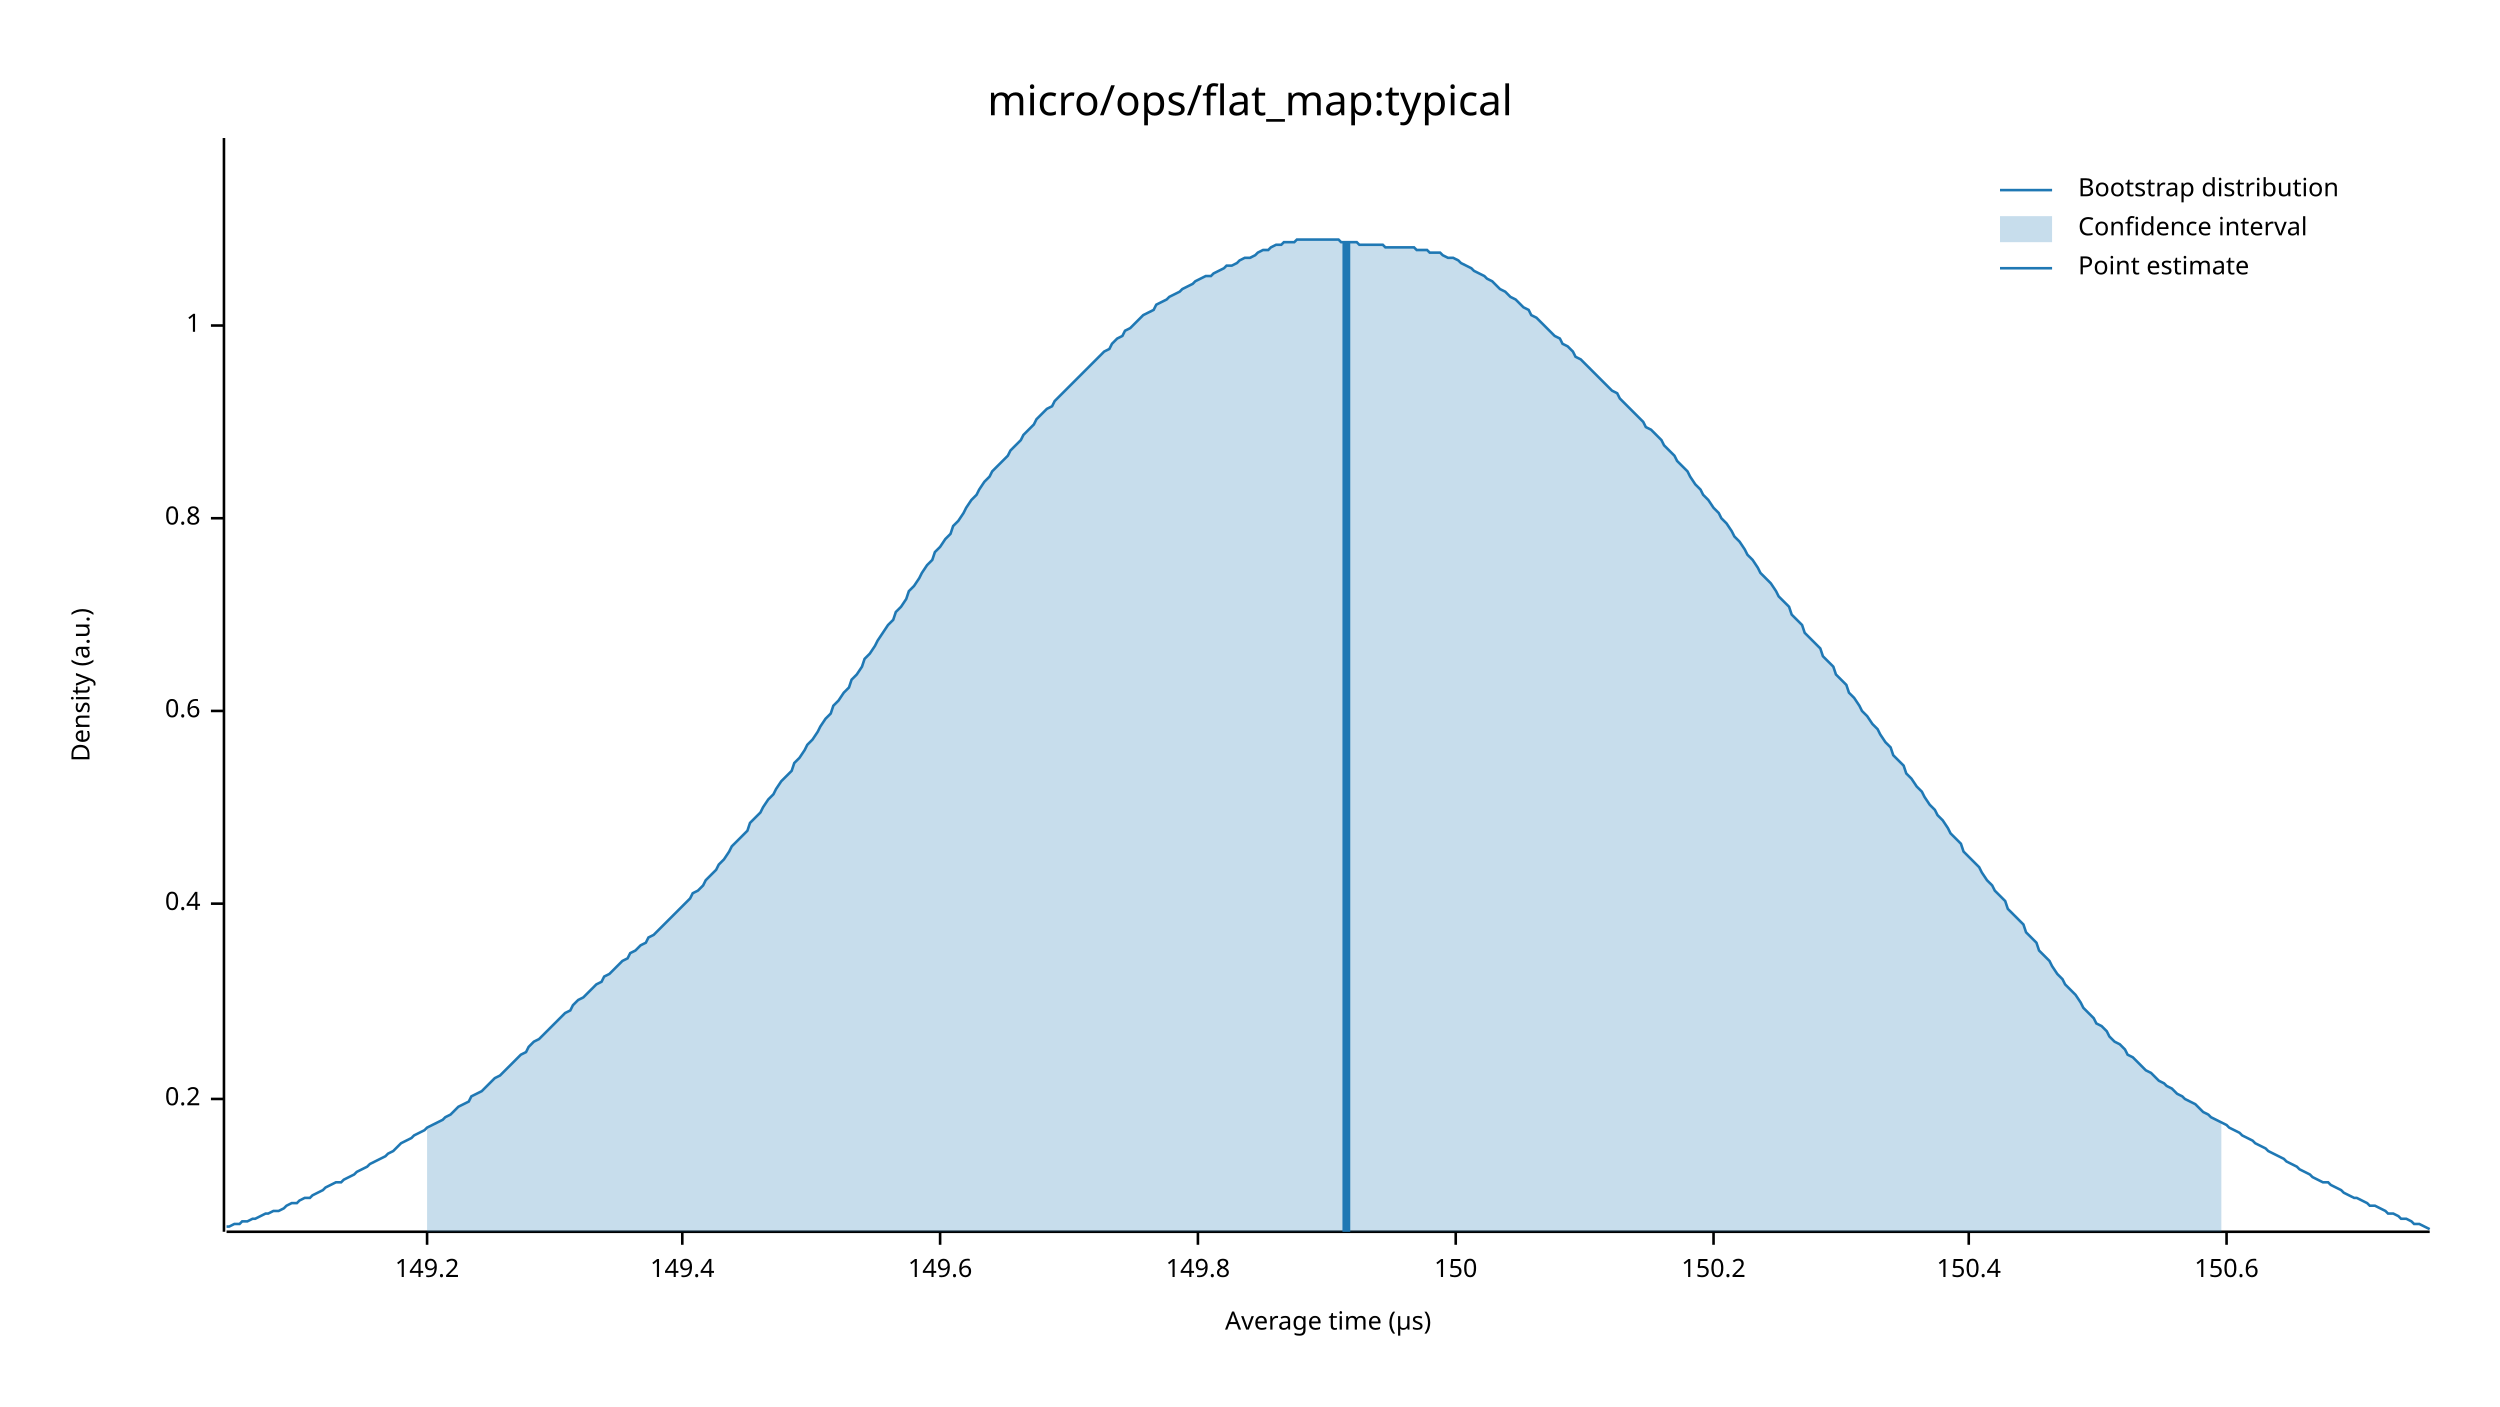
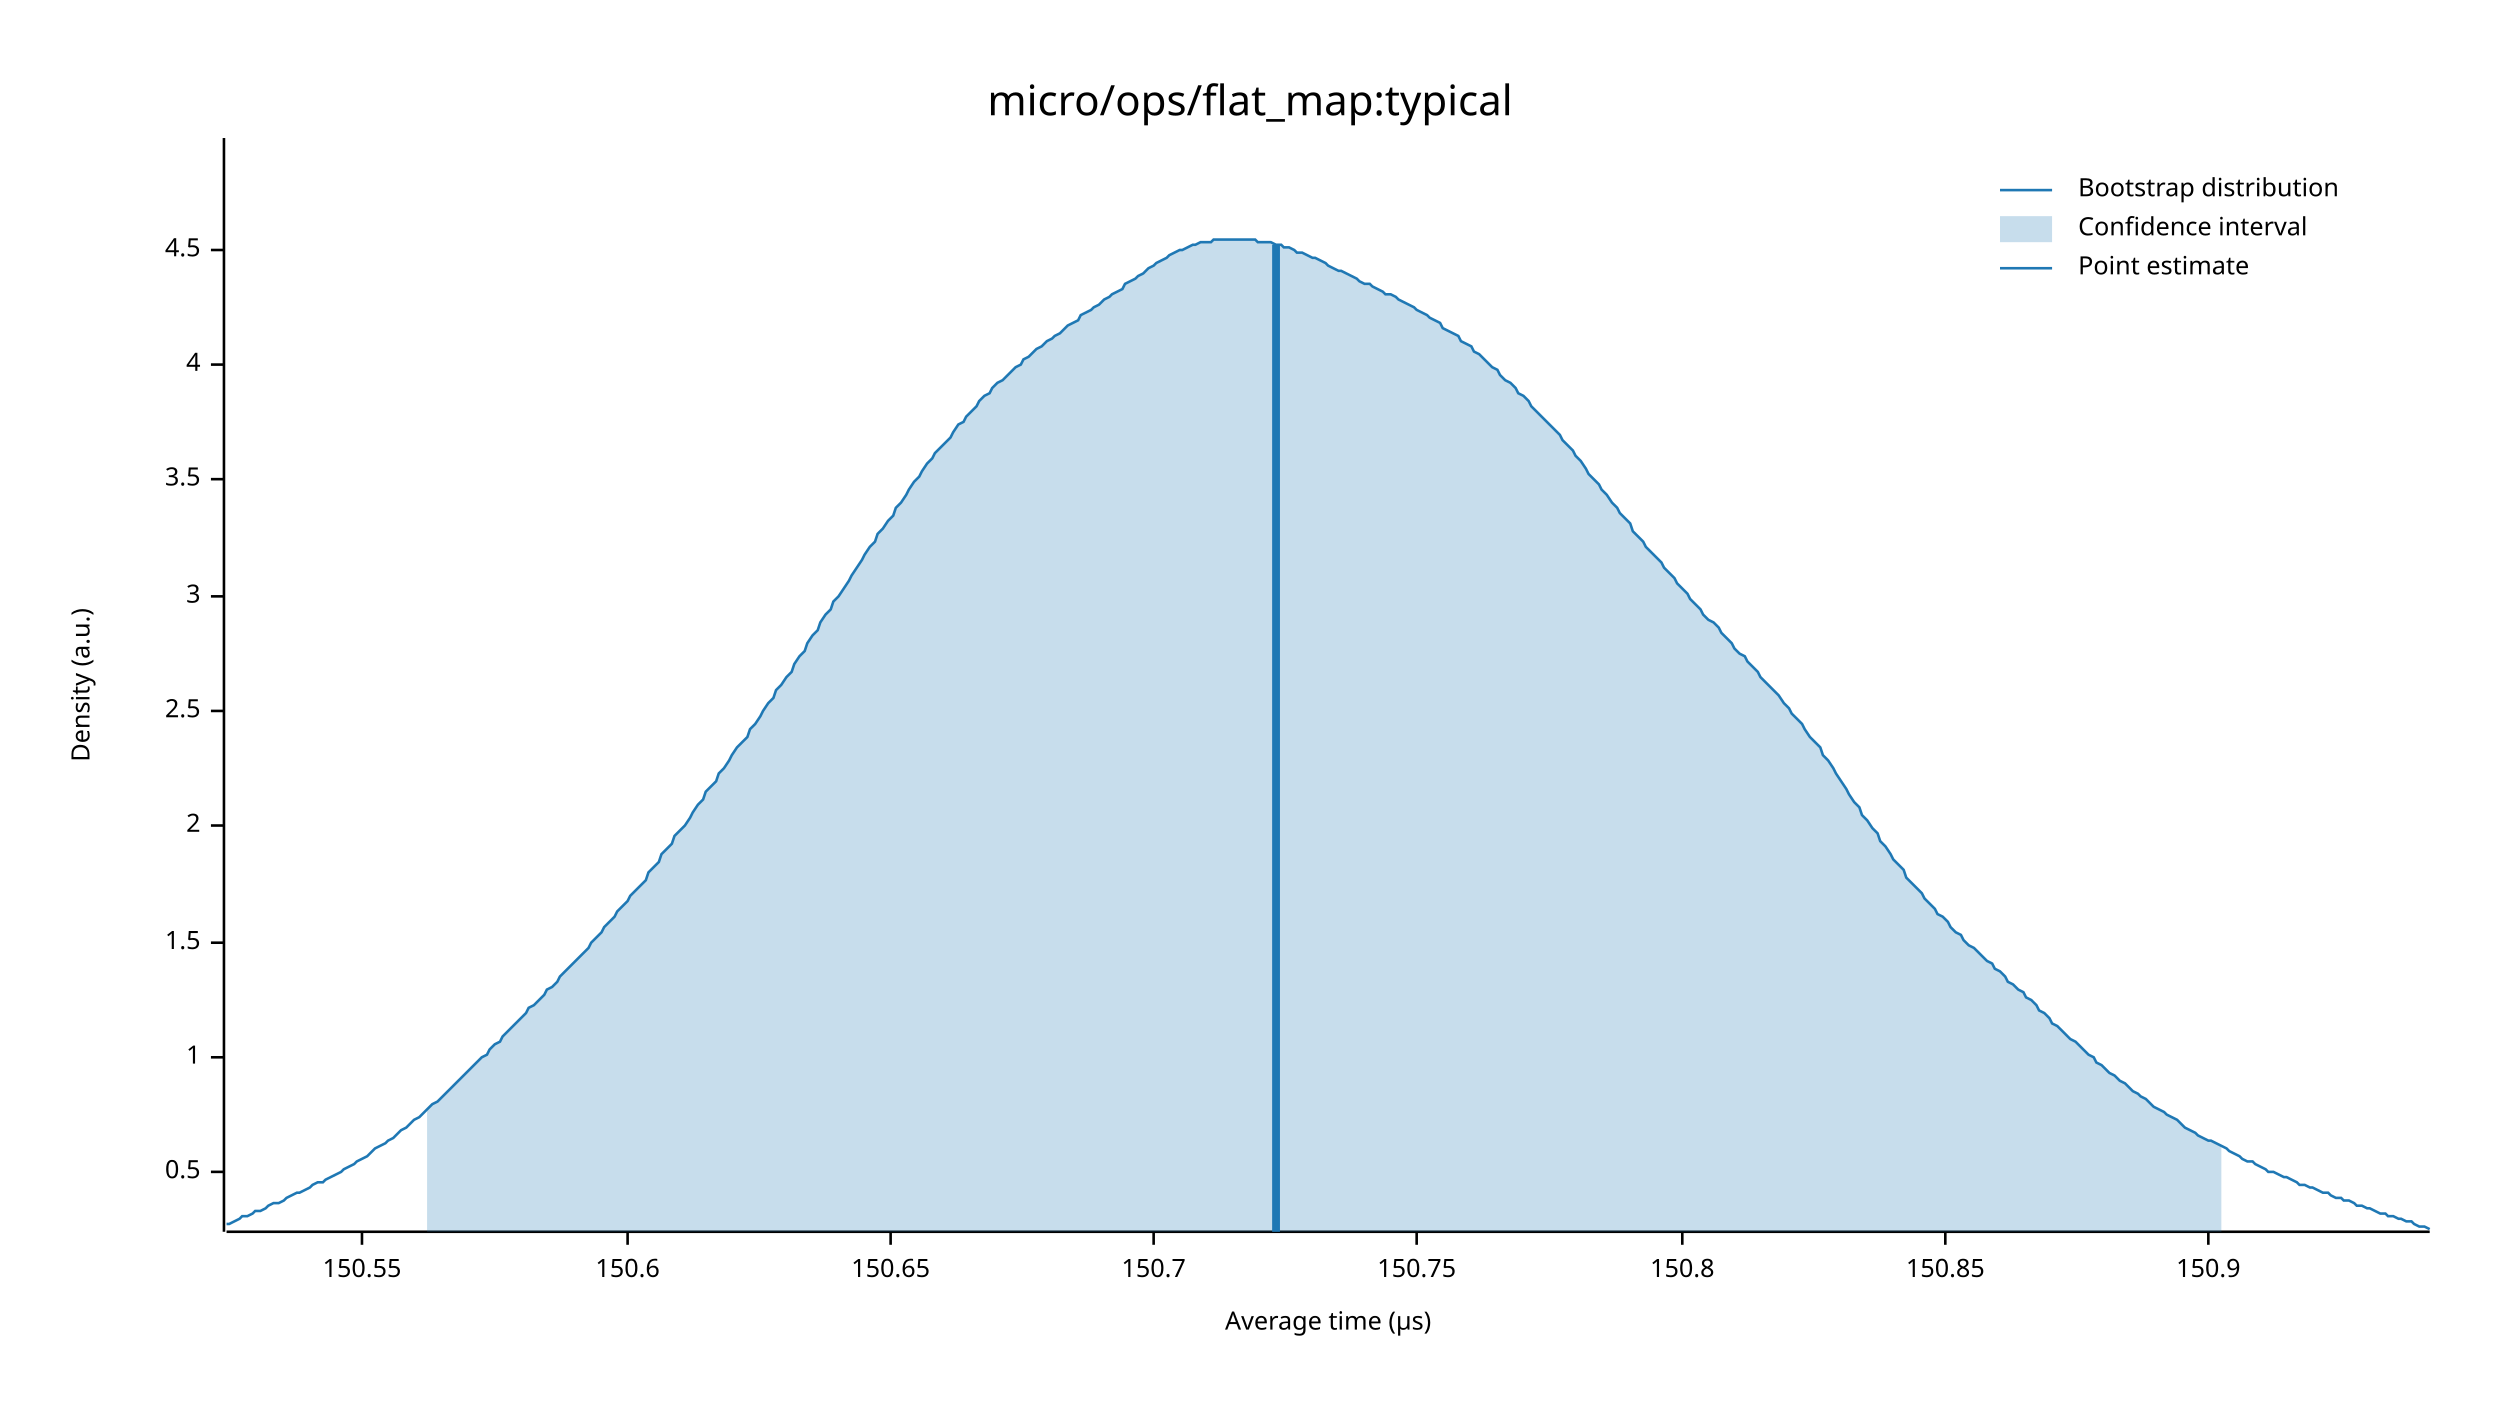
<svg xmlns="http://www.w3.org/2000/svg" width="960" height="540" viewBox="0 0 960 540">
  <text x="480" y="32" dy="0.76em" text-anchor="middle" font-family="sans-serif" font-size="16.129" opacity="1" fill="#000000">
micro/ops/flat_map:typical
</text>
  <text x="27" y="263" dy="0.76em" text-anchor="middle" font-family="sans-serif" font-size="9.677" opacity="1" fill="#000000" transform="rotate(270, 27, 263)">
Density (a.u.)
</text>
  <text x="510" y="513" dy="-0.5ex" text-anchor="middle" font-family="sans-serif" font-size="9.677" opacity="1" fill="#000000">
Average time (µs)
</text>
  <polyline fill="none" opacity="1" stroke="#000000" stroke-width="1" points="86,53 86,473 " />
-   <text x="77" y="422" dy="0.5ex" text-anchor="end" font-family="sans-serif" font-size="9.677" opacity="1" fill="#000000">
- 0.2
+   <text x="77" y="450" dy="0.5ex" text-anchor="end" font-family="sans-serif" font-size="9.677" opacity="1" fill="#000000">
+ 0.5
</text>
-   <polyline fill="none" opacity="1" stroke="#000000" stroke-width="1" points="81,422 86,422 " />
-   <text x="77" y="347" dy="0.5ex" text-anchor="end" font-family="sans-serif" font-size="9.677" opacity="1" fill="#000000">
- 0.4
+   <polyline fill="none" opacity="1" stroke="#000000" stroke-width="1" points="81,450 86,450 " />
+   <text x="77" y="406" dy="0.5ex" text-anchor="end" font-family="sans-serif" font-size="9.677" opacity="1" fill="#000000">
+ 1
</text>
-   <polyline fill="none" opacity="1" stroke="#000000" stroke-width="1" points="81,347 86,347 " />
+   <polyline fill="none" opacity="1" stroke="#000000" stroke-width="1" points="81,406 86,406 " />
+   <text x="77" y="362" dy="0.5ex" text-anchor="end" font-family="sans-serif" font-size="9.677" opacity="1" fill="#000000">
+ 1.5
+ </text>
+   <polyline fill="none" opacity="1" stroke="#000000" stroke-width="1" points="81,362 86,362 " />
+   <text x="77" y="317" dy="0.5ex" text-anchor="end" font-family="sans-serif" font-size="9.677" opacity="1" fill="#000000">
+ 2
+ </text>
+   <polyline fill="none" opacity="1" stroke="#000000" stroke-width="1" points="81,317 86,317 " />
  <text x="77" y="273" dy="0.5ex" text-anchor="end" font-family="sans-serif" font-size="9.677" opacity="1" fill="#000000">
- 0.6
+ 2.5
</text>
  <polyline fill="none" opacity="1" stroke="#000000" stroke-width="1" points="81,273 86,273 " />
-   <text x="77" y="199" dy="0.5ex" text-anchor="end" font-family="sans-serif" font-size="9.677" opacity="1" fill="#000000">
- 0.8
+   <text x="77" y="229" dy="0.5ex" text-anchor="end" font-family="sans-serif" font-size="9.677" opacity="1" fill="#000000">
+ 3
</text>
-   <polyline fill="none" opacity="1" stroke="#000000" stroke-width="1" points="81,199 86,199 " />
-   <text x="77" y="125" dy="0.5ex" text-anchor="end" font-family="sans-serif" font-size="9.677" opacity="1" fill="#000000">
- 1
+   <polyline fill="none" opacity="1" stroke="#000000" stroke-width="1" points="81,229 86,229 " />
+   <text x="77" y="184" dy="0.5ex" text-anchor="end" font-family="sans-serif" font-size="9.677" opacity="1" fill="#000000">
+ 3.5
</text>
-   <polyline fill="none" opacity="1" stroke="#000000" stroke-width="1" points="81,125 86,125 " />
+   <polyline fill="none" opacity="1" stroke="#000000" stroke-width="1" points="81,184 86,184 " />
+   <text x="77" y="140" dy="0.5ex" text-anchor="end" font-family="sans-serif" font-size="9.677" opacity="1" fill="#000000">
+ 4
+ </text>
+   <polyline fill="none" opacity="1" stroke="#000000" stroke-width="1" points="81,140 86,140 " />
+   <text x="77" y="96" dy="0.5ex" text-anchor="end" font-family="sans-serif" font-size="9.677" opacity="1" fill="#000000">
+ 4.5
+ </text>
+   <polyline fill="none" opacity="1" stroke="#000000" stroke-width="1" points="81,96 86,96 " />
  <polyline fill="none" opacity="1" stroke="#000000" stroke-width="1" points="87,473 933,473 " />
-   <text x="164" y="483" dy="0.76em" text-anchor="middle" font-family="sans-serif" font-size="9.677" opacity="1" fill="#000000">
- 149.2
+   <text x="139" y="483" dy="0.76em" text-anchor="middle" font-family="sans-serif" font-size="9.677" opacity="1" fill="#000000">
+ 150.55
</text>
-   <polyline fill="none" opacity="1" stroke="#000000" stroke-width="1" points="164,473 164,478 " />
-   <text x="262" y="483" dy="0.76em" text-anchor="middle" font-family="sans-serif" font-size="9.677" opacity="1" fill="#000000">
- 149.4
- </text>
-   <polyline fill="none" opacity="1" stroke="#000000" stroke-width="1" points="262,473 262,478 " />
-   <text x="361" y="483" dy="0.76em" text-anchor="middle" font-family="sans-serif" font-size="9.677" opacity="1" fill="#000000">
- 149.6
- </text>
-   <polyline fill="none" opacity="1" stroke="#000000" stroke-width="1" points="361,473 361,478 " />
-   <text x="460" y="483" dy="0.76em" text-anchor="middle" font-family="sans-serif" font-size="9.677" opacity="1" fill="#000000">
- 149.8
- </text>
-   <polyline fill="none" opacity="1" stroke="#000000" stroke-width="1" points="460,473 460,478 " />
-   <text x="559" y="483" dy="0.76em" text-anchor="middle" font-family="sans-serif" font-size="9.677" opacity="1" fill="#000000">
- 150
- </text>
-   <polyline fill="none" opacity="1" stroke="#000000" stroke-width="1" points="559,473 559,478 " />
-   <text x="658" y="483" dy="0.76em" text-anchor="middle" font-family="sans-serif" font-size="9.677" opacity="1" fill="#000000">
- 150.2
- </text>
-   <polyline fill="none" opacity="1" stroke="#000000" stroke-width="1" points="658,473 658,478 " />
-   <text x="756" y="483" dy="0.76em" text-anchor="middle" font-family="sans-serif" font-size="9.677" opacity="1" fill="#000000">
- 150.4
- </text>
-   <polyline fill="none" opacity="1" stroke="#000000" stroke-width="1" points="756,473 756,478 " />
-   <text x="855" y="483" dy="0.76em" text-anchor="middle" font-family="sans-serif" font-size="9.677" opacity="1" fill="#000000">
+   <polyline fill="none" opacity="1" stroke="#000000" stroke-width="1" points="139,473 139,478 " />
+   <text x="241" y="483" dy="0.76em" text-anchor="middle" font-family="sans-serif" font-size="9.677" opacity="1" fill="#000000">
150.6
</text>
-   <polyline fill="none" opacity="1" stroke="#000000" stroke-width="1" points="855,473 855,478 " />
-   <polyline fill="none" opacity="1" stroke="#1F78B4" stroke-width="1" points="87,471 88,471 90,470 92,470 93,469 95,469 97,468 98,468 100,467 102,466 103,466 105,465 107,465 109,464 110,463 112,462 114,462 115,461 117,460 119,460 120,459 122,458 124,457 125,456 127,455 129,454 131,454 132,453 134,452 136,451 137,450 139,449 141,448 142,447 144,446 146,445 148,444 149,443 151,442 153,440 154,439 156,438 158,437 159,436 161,435 163,434 164,433 166,432 168,431 170,430 171,429 173,428 175,426 176,425 178,424 180,423 181,421 183,420 185,419 187,417 188,416 190,414 192,413 193,412 195,410 197,408 198,407 200,405 202,404 203,402 205,400 207,399 209,397 210,396 212,394 214,392 215,391 217,389 219,388 220,386 222,384 224,383 226,381 227,380 229,378 231,377 232,375 234,374 236,372 237,371 239,369 241,368 242,366 244,365 246,363 248,362 249,360 251,359 253,357 254,356 256,354 258,352 259,351 261,349 263,347 265,345 266,343 268,342 270,340 271,338 273,336 275,334 276,332 278,330 280,327 281,325 283,323 285,321 287,319 288,316 290,314 292,312 293,310 295,307 297,305 298,303 300,300 302,298 304,296 305,293 307,291 309,288 310,286 312,284 314,281 315,279 317,276 319,274 320,271 322,269 324,266 326,264 327,261 329,259 331,256 332,253 334,251 336,248 337,246 339,243 341,240 343,238 344,235 346,233 348,230 349,227 351,225 353,222 354,220 356,217 358,215 359,212 361,210 363,207 365,205 366,202 368,200 370,197 371,195 373,192 375,190 376,188 378,185 380,183 381,181 383,179 385,177 387,175 388,173 390,171 392,169 393,167 395,165 397,163 398,161 400,159 402,157 404,156 405,154 407,152 409,150 410,149 412,147 414,145 415,144 417,142 419,140 420,139 422,137 424,135 426,134 427,132 429,130 431,129 432,127 434,126 436,124 437,123 439,121 441,120 443,119 444,117 446,116 448,115 449,114 451,113 453,112 454,111 456,110 458,109 459,108 461,107 463,106 465,106 466,105 468,104 470,103 471,102 473,102 475,101 476,100 478,99 480,99 482,98 483,97 485,96 487,96 488,95 490,94 492,94 493,93 495,93 497,93 498,92 500,92 502,92 504,92 505,92 507,92 509,92 510,92 512,92 514,92 515,93 517,93 519,93 521,93 522,94 524,94 526,94 527,94 529,94 531,94 532,95 534,95 536,95 537,95 539,95 541,95 543,95 544,96 546,96 548,96 549,97 551,97 553,97 554,98 556,99 558,99 560,100 561,101 563,102 565,103 566,104 568,105 570,106 571,107 573,108 575,110 576,111 578,112 580,114 582,115 583,116 585,118 587,119 588,121 590,122 592,124 593,125 595,127 597,129 599,130 600,132 602,133 604,135 605,137 607,138 609,140 610,141 612,143 614,145 615,146 617,148 619,150 621,151 622,153 624,155 626,157 627,158 629,160 631,162 632,164 634,165 636,167 638,169 639,171 641,173 643,175 644,177 646,179 648,181 649,183 651,186 653,188 654,190 656,192 658,195 660,197 661,199 663,201 665,204 666,206 668,208 670,211 671,213 673,215 675,218 676,220 678,222 680,224 682,227 683,229 685,231 687,233 688,236 690,238 692,240 693,243 695,245 697,247 699,249 700,252 702,254 704,256 705,259 707,261 709,263 710,266 712,268 714,271 715,273 717,275 719,278 721,280 722,282 724,285 726,287 727,290 729,292 731,294 732,297 734,299 736,302 738,304 739,306 741,309 743,311 744,313 746,315 748,318 749,320 751,322 753,324 754,327 756,329 758,331 760,333 761,335 763,338 765,340 766,342 768,344 770,346 771,349 773,351 775,353 777,355 778,358 780,360 782,362 783,365 785,367 787,369 788,371 790,374 792,376 793,378 795,380 797,382 799,385 800,387 802,389 804,391 805,393 807,394 809,396 810,398 812,400 814,401 816,403 817,405 819,406 821,408 822,409 824,411 826,412 827,413 829,415 831,416 832,417 834,418 836,420 838,421 839,422 841,423 843,424 844,425 846,427 848,428 849,429 851,430 853,431 855,432 856,433 858,434 860,435 861,436 863,437 865,438 866,439 868,440 870,441 871,442 873,443 875,444 877,445 878,446 880,447 882,448 883,449 885,450 887,451 888,452 890,453 892,454 894,454 895,455 897,456 899,457 900,458 902,459 904,460 905,460 907,461 909,462 910,463 912,463 914,464 916,465 917,466 919,466 921,467 922,468 924,468 926,469 927,470 929,470 931,471 933,472 " />
-   <polygon opacity="0.25" fill="#1F78B4" points="164,433 166,432 168,431 170,430 171,429 173,428 175,426 176,425 178,424 180,423 181,421 183,420 185,419 187,417 188,416 190,414 192,413 193,412 195,410 197,408 198,407 200,405 202,404 203,402 205,400 207,399 209,397 210,396 212,394 214,392 215,391 217,389 219,388 220,386 222,384 224,383 226,381 227,380 229,378 231,377 232,375 234,374 236,372 237,371 239,369 241,368 242,366 244,365 246,363 248,362 249,360 251,359 253,357 254,356 256,354 258,352 259,351 261,349 263,347 265,345 266,343 268,342 270,340 271,338 273,336 275,334 276,332 278,330 280,327 281,325 283,323 285,321 287,319 288,316 290,314 292,312 293,310 295,307 297,305 298,303 300,300 302,298 304,296 305,293 307,291 309,288 310,286 312,284 314,281 315,279 317,276 319,274 320,271 322,269 324,266 326,264 327,261 329,259 331,256 332,253 334,251 336,248 337,246 339,243 341,240 343,238 344,235 346,233 348,230 349,227 351,225 353,222 354,220 356,217 358,215 359,212 361,210 363,207 365,205 366,202 368,200 370,197 371,195 373,192 375,190 376,188 378,185 380,183 381,181 383,179 385,177 387,175 388,173 390,171 392,169 393,167 395,165 397,163 398,161 400,159 402,157 404,156 405,154 407,152 409,150 410,149 412,147 414,145 415,144 417,142 419,140 420,139 422,137 424,135 426,134 427,132 429,130 431,129 432,127 434,126 436,124 437,123 439,121 441,120 443,119 444,117 446,116 448,115 449,114 451,113 453,112 454,111 456,110 458,109 459,108 461,107 463,106 465,106 466,105 468,104 470,103 471,102 473,102 475,101 476,100 478,99 480,99 482,98 483,97 485,96 487,96 488,95 490,94 492,94 493,93 495,93 497,93 498,92 500,92 502,92 504,92 505,92 507,92 509,92 510,92 512,92 514,92 515,93 517,93 519,93 521,93 522,94 524,94 526,94 527,94 529,94 531,94 532,95 534,95 536,95 537,95 539,95 541,95 543,95 544,96 546,96 548,96 549,97 551,97 553,97 554,98 556,99 558,99 560,100 561,101 563,102 565,103 566,104 568,105 570,106 571,107 573,108 575,110 576,111 578,112 580,114 582,115 583,116 585,118 587,119 588,121 590,122 592,124 593,125 595,127 597,129 599,130 600,132 602,133 604,135 605,137 607,138 609,140 610,141 612,143 614,145 615,146 617,148 619,150 621,151 622,153 624,155 626,157 627,158 629,160 631,162 632,164 634,165 636,167 638,169 639,171 641,173 643,175 644,177 646,179 648,181 649,183 651,186 653,188 654,190 656,192 658,195 660,197 661,199 663,201 665,204 666,206 668,208 670,211 671,213 673,215 675,218 676,220 678,222 680,224 682,227 683,229 685,231 687,233 688,236 690,238 692,240 693,243 695,245 697,247 699,249 700,252 702,254 704,256 705,259 707,261 709,263 710,266 712,268 714,271 715,273 717,275 719,278 721,280 722,282 724,285 726,287 727,290 729,292 731,294 732,297 734,299 736,302 738,304 739,306 741,309 743,311 744,313 746,315 748,318 749,320 751,322 753,324 754,327 756,329 758,331 760,333 761,335 763,338 765,340 766,342 768,344 770,346 771,349 773,351 775,353 777,355 778,358 780,360 782,362 783,365 785,367 787,369 788,371 790,374 792,376 793,378 795,380 797,382 799,385 800,387 802,389 804,391 805,393 807,394 809,396 810,398 812,400 814,401 816,403 817,405 819,406 821,408 822,409 824,411 826,412 827,413 829,415 831,416 832,417 834,418 836,420 838,421 839,422 841,423 843,424 844,425 846,427 848,428 849,429 851,430 853,431 853,473 164,473 " />
-   <polyline fill="none" opacity="1" stroke="#1F78B4" stroke-width="3" points="517,473 517,93 " />
+   <polyline fill="none" opacity="1" stroke="#000000" stroke-width="1" points="241,473 241,478 " />
+   <text x="342" y="483" dy="0.76em" text-anchor="middle" font-family="sans-serif" font-size="9.677" opacity="1" fill="#000000">
+ 150.65
+ </text>
+   <polyline fill="none" opacity="1" stroke="#000000" stroke-width="1" points="342,473 342,478 " />
+   <text x="443" y="483" dy="0.76em" text-anchor="middle" font-family="sans-serif" font-size="9.677" opacity="1" fill="#000000">
+ 150.7
+ </text>
+   <polyline fill="none" opacity="1" stroke="#000000" stroke-width="1" points="443,473 443,478 " />
+   <text x="544" y="483" dy="0.76em" text-anchor="middle" font-family="sans-serif" font-size="9.677" opacity="1" fill="#000000">
+ 150.75
+ </text>
+   <polyline fill="none" opacity="1" stroke="#000000" stroke-width="1" points="544,473 544,478 " />
+   <text x="646" y="483" dy="0.76em" text-anchor="middle" font-family="sans-serif" font-size="9.677" opacity="1" fill="#000000">
+ 150.8
+ </text>
+   <polyline fill="none" opacity="1" stroke="#000000" stroke-width="1" points="646,473 646,478 " />
+   <text x="747" y="483" dy="0.76em" text-anchor="middle" font-family="sans-serif" font-size="9.677" opacity="1" fill="#000000">
+ 150.85
+ </text>
+   <polyline fill="none" opacity="1" stroke="#000000" stroke-width="1" points="747,473 747,478 " />
+   <text x="848" y="483" dy="0.76em" text-anchor="middle" font-family="sans-serif" font-size="9.677" opacity="1" fill="#000000">
+ 150.9
+ </text>
+   <polyline fill="none" opacity="1" stroke="#000000" stroke-width="1" points="848,473 848,478 " />
+   <polyline fill="none" opacity="1" stroke="#1F78B4" stroke-width="1" points="87,470 88,470 90,469 92,468 93,467 95,467 97,466 98,465 100,465 102,464 103,463 105,462 107,462 109,461 110,460 112,459 114,458 115,458 117,457 119,456 120,455 122,454 124,454 125,453 127,452 129,451 131,450 132,449 134,448 136,447 137,446 139,445 141,444 142,443 144,441 146,440 148,439 149,438 151,437 153,435 154,434 156,433 158,431 159,430 161,429 163,427 164,426 166,424 168,423 170,421 171,420 173,418 175,416 176,415 178,413 180,411 181,410 183,408 185,406 187,405 188,403 190,401 192,400 193,398 195,396 197,394 198,393 200,391 202,389 203,387 205,386 207,384 209,382 210,380 212,379 214,377 215,375 217,373 219,371 220,370 222,368 224,366 226,364 227,362 229,360 231,358 232,356 234,354 236,352 237,350 239,348 241,346 242,344 244,342 246,340 248,338 249,335 251,333 253,331 254,328 256,326 258,324 259,321 261,319 263,317 265,314 266,312 268,309 270,307 271,304 273,302 275,300 276,297 278,295 280,292 281,290 283,287 285,285 287,283 288,280 290,278 292,275 293,273 295,270 297,268 298,265 300,263 302,260 304,258 305,255 307,252 309,250 310,247 312,244 314,242 315,239 317,236 319,234 320,231 322,229 324,226 326,223 327,221 329,218 331,215 332,213 334,210 336,208 337,205 339,203 341,200 343,198 344,195 346,193 348,190 349,188 351,185 353,183 354,181 356,178 358,176 359,174 361,172 363,170 365,168 366,166 368,163 370,162 371,160 373,158 375,156 376,154 378,152 380,151 381,149 383,147 385,146 387,144 388,143 390,141 392,140 393,138 395,137 397,135 398,134 400,133 402,131 404,130 405,129 407,128 409,126 410,125 412,124 414,123 415,121 417,120 419,119 420,118 422,117 424,115 426,114 427,113 429,112 431,111 432,109 434,108 436,107 437,106 439,105 441,103 443,102 444,101 446,100 448,99 449,98 451,97 453,96 454,96 456,95 458,94 459,94 461,93 463,93 465,93 466,92 468,92 470,92 471,92 473,92 475,92 476,92 478,92 480,92 482,92 483,93 485,93 487,93 488,93 490,94 492,94 493,95 495,95 497,96 498,97 500,97 502,98 504,99 505,99 507,100 509,101 510,102 512,103 514,104 515,104 517,105 519,106 521,107 522,108 524,109 526,109 527,110 529,111 531,112 532,113 534,113 536,114 537,115 539,116 541,117 543,118 544,119 546,120 548,121 549,122 551,123 553,124 554,126 556,127 558,128 560,129 561,131 563,132 565,133 566,135 568,136 570,138 571,139 573,141 575,142 576,144 578,146 580,147 582,149 583,151 585,152 587,154 588,156 590,158 592,160 593,161 595,163 597,165 599,167 600,169 602,171 604,173 605,175 607,177 609,180 610,182 612,184 614,186 615,188 617,190 619,193 621,195 622,197 624,199 626,201 627,204 629,206 631,208 632,210 634,212 636,214 638,216 639,218 641,220 643,222 644,224 646,226 648,228 649,230 651,232 653,234 654,236 656,238 658,239 660,241 661,243 663,245 665,247 666,249 668,251 670,252 671,254 673,256 675,258 676,260 678,262 680,264 682,266 683,267 685,270 687,272 688,274 690,276 692,278 693,280 695,283 697,285 699,287 700,290 702,292 704,295 705,297 707,300 709,303 710,305 712,308 714,310 715,313 717,315 719,318 721,320 722,323 724,325 726,328 727,330 729,332 731,334 732,337 734,339 736,341 738,343 739,345 741,347 743,349 744,351 746,352 748,354 749,356 751,358 753,359 754,361 756,363 758,364 760,366 761,367 763,369 765,370 766,372 768,373 770,375 771,377 773,378 775,380 777,381 778,383 780,384 782,386 783,388 785,389 787,391 788,393 790,394 792,396 793,397 795,399 797,400 799,402 800,403 802,405 804,406 805,408 807,409 809,411 810,412 812,413 814,415 816,416 817,417 819,419 821,420 822,421 824,422 826,424 827,425 829,426 831,427 832,428 834,429 836,430 838,432 839,433 841,434 843,435 844,436 846,437 848,438 849,438 851,439 853,440 855,441 856,442 858,443 860,444 861,445 863,446 865,446 866,447 868,448 870,449 871,450 873,450 875,451 877,452 878,452 880,453 882,454 883,455 885,455 887,456 888,456 890,457 892,458 894,458 895,459 897,460 899,460 900,461 902,461 904,462 905,463 907,463 909,464 910,464 912,465 914,466 916,466 917,467 919,467 921,468 922,468 924,469 926,469 927,470 929,471 931,471 933,472 " />
+   <polygon opacity="0.25" fill="#1F78B4" points="164,426 166,424 168,423 170,421 171,420 173,418 175,416 176,415 178,413 180,411 181,410 183,408 185,406 187,405 188,403 190,401 192,400 193,398 195,396 197,394 198,393 200,391 202,389 203,387 205,386 207,384 209,382 210,380 212,379 214,377 215,375 217,373 219,371 220,370 222,368 224,366 226,364 227,362 229,360 231,358 232,356 234,354 236,352 237,350 239,348 241,346 242,344 244,342 246,340 248,338 249,335 251,333 253,331 254,328 256,326 258,324 259,321 261,319 263,317 265,314 266,312 268,309 270,307 271,304 273,302 275,300 276,297 278,295 280,292 281,290 283,287 285,285 287,283 288,280 290,278 292,275 293,273 295,270 297,268 298,265 300,263 302,260 304,258 305,255 307,252 309,250 310,247 312,244 314,242 315,239 317,236 319,234 320,231 322,229 324,226 326,223 327,221 329,218 331,215 332,213 334,210 336,208 337,205 339,203 341,200 343,198 344,195 346,193 348,190 349,188 351,185 353,183 354,181 356,178 358,176 359,174 361,172 363,170 365,168 366,166 368,163 370,162 371,160 373,158 375,156 376,154 378,152 380,151 381,149 383,147 385,146 387,144 388,143 390,141 392,140 393,138 395,137 397,135 398,134 400,133 402,131 404,130 405,129 407,128 409,126 410,125 412,124 414,123 415,121 417,120 419,119 420,118 422,117 424,115 426,114 427,113 429,112 431,111 432,109 434,108 436,107 437,106 439,105 441,103 443,102 444,101 446,100 448,99 449,98 451,97 453,96 454,96 456,95 458,94 459,94 461,93 463,93 465,93 466,92 468,92 470,92 471,92 473,92 475,92 476,92 478,92 480,92 482,92 483,93 485,93 487,93 488,93 490,94 492,94 493,95 495,95 497,96 498,97 500,97 502,98 504,99 505,99 507,100 509,101 510,102 512,103 514,104 515,104 517,105 519,106 521,107 522,108 524,109 526,109 527,110 529,111 531,112 532,113 534,113 536,114 537,115 539,116 541,117 543,118 544,119 546,120 548,121 549,122 551,123 553,124 554,126 556,127 558,128 560,129 561,131 563,132 565,133 566,135 568,136 570,138 571,139 573,141 575,142 576,144 578,146 580,147 582,149 583,151 585,152 587,154 588,156 590,158 592,160 593,161 595,163 597,165 599,167 600,169 602,171 604,173 605,175 607,177 609,180 610,182 612,184 614,186 615,188 617,190 619,193 621,195 622,197 624,199 626,201 627,204 629,206 631,208 632,210 634,212 636,214 638,216 639,218 641,220 643,222 644,224 646,226 648,228 649,230 651,232 653,234 654,236 656,238 658,239 660,241 661,243 663,245 665,247 666,249 668,251 670,252 671,254 673,256 675,258 676,260 678,262 680,264 682,266 683,267 685,270 687,272 688,274 690,276 692,278 693,280 695,283 697,285 699,287 700,290 702,292 704,295 705,297 707,300 709,303 710,305 712,308 714,310 715,313 717,315 719,318 721,320 722,323 724,325 726,328 727,330 729,332 731,334 732,337 734,339 736,341 738,343 739,345 741,347 743,349 744,351 746,352 748,354 749,356 751,358 753,359 754,361 756,363 758,364 760,366 761,367 763,369 765,370 766,372 768,373 770,375 771,377 773,378 775,380 777,381 778,383 780,384 782,386 783,388 785,389 787,391 788,393 790,394 792,396 793,397 795,399 797,400 799,402 800,403 802,405 804,406 805,408 807,409 809,411 810,412 812,413 814,415 816,416 817,417 819,419 821,420 822,421 824,422 826,424 827,425 829,426 831,427 832,428 834,429 836,430 838,432 839,433 841,434 843,435 844,436 846,437 848,438 849,438 851,439 853,440 853,473 164,473 " />
+   <polyline fill="none" opacity="1" stroke="#1F78B4" stroke-width="3" points="490,473 490,94 " />
  <text x="798" y="68" dy="0.76em" text-anchor="start" font-family="sans-serif" font-size="9.677" opacity="1" fill="#000000">
Bootstrap distribution
</text>
  <text x="798" y="83" dy="0.76em" text-anchor="start" font-family="sans-serif" font-size="9.677" opacity="1" fill="#000000">
Confidence interval
</text>
  <text x="798" y="98" dy="0.76em" text-anchor="start" font-family="sans-serif" font-size="9.677" opacity="1" fill="#000000">
Point estimate
</text>
  <polyline fill="none" opacity="1" stroke="#1F78B4" stroke-width="1" points="768,73 788,73 " />
  <rect x="768" y="83" width="20" height="10" opacity="0.25" fill="#1F78B4" stroke="none" />
  <polyline fill="none" opacity="1" stroke="#1F78B4" stroke-width="1" points="768,103 788,103 " />
</svg>
